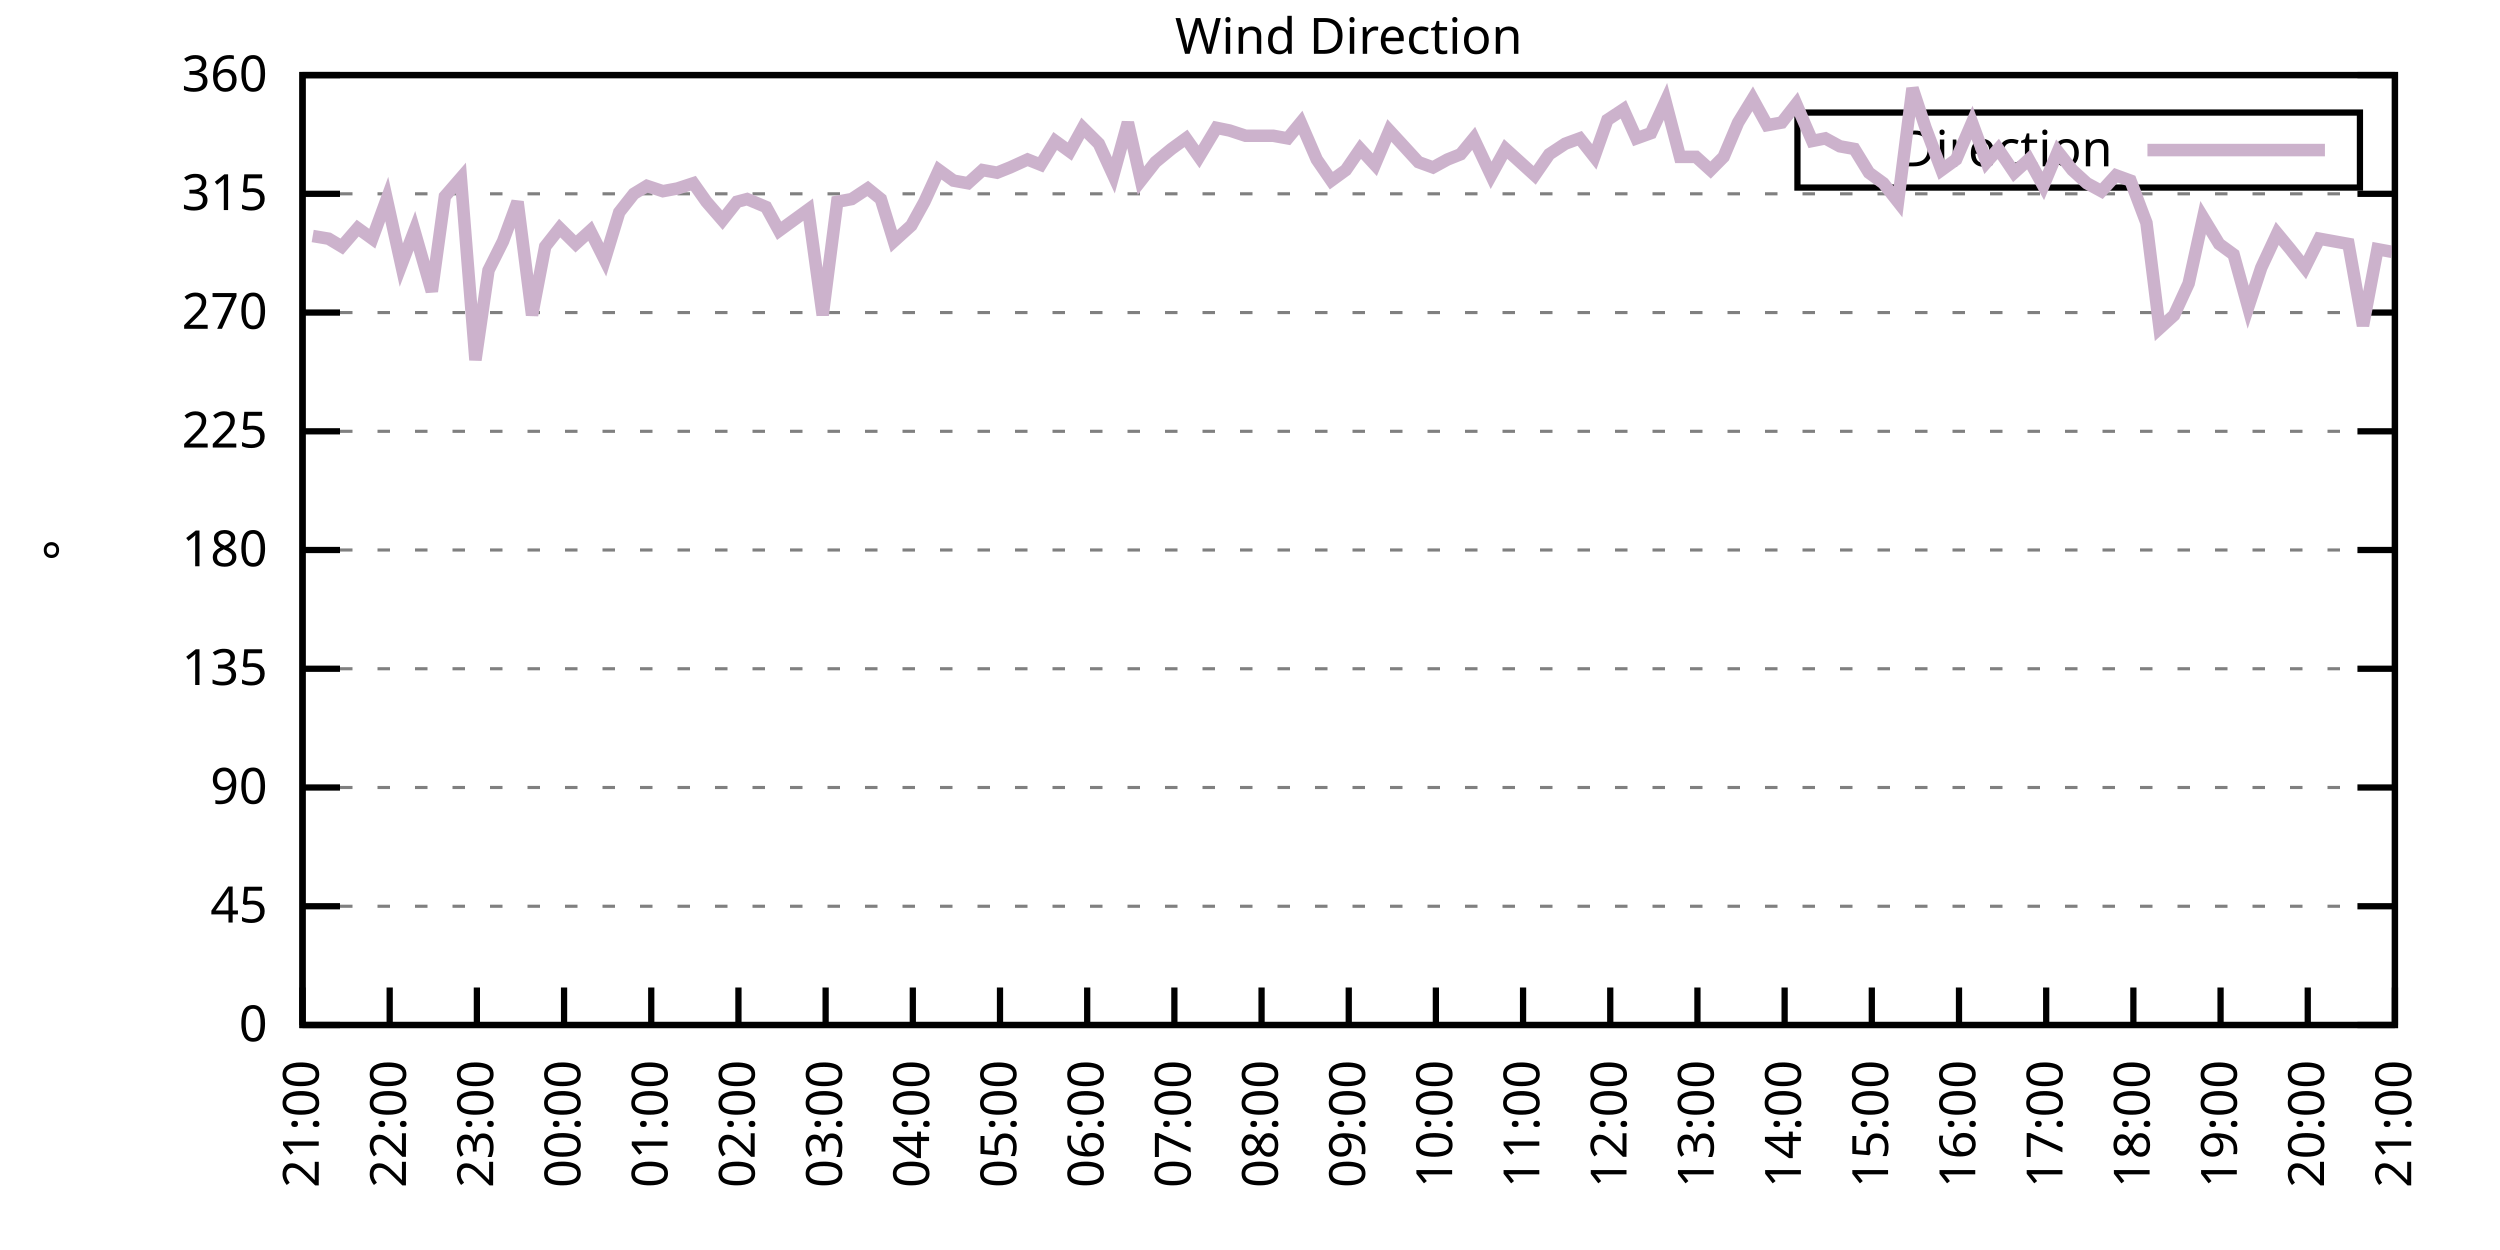
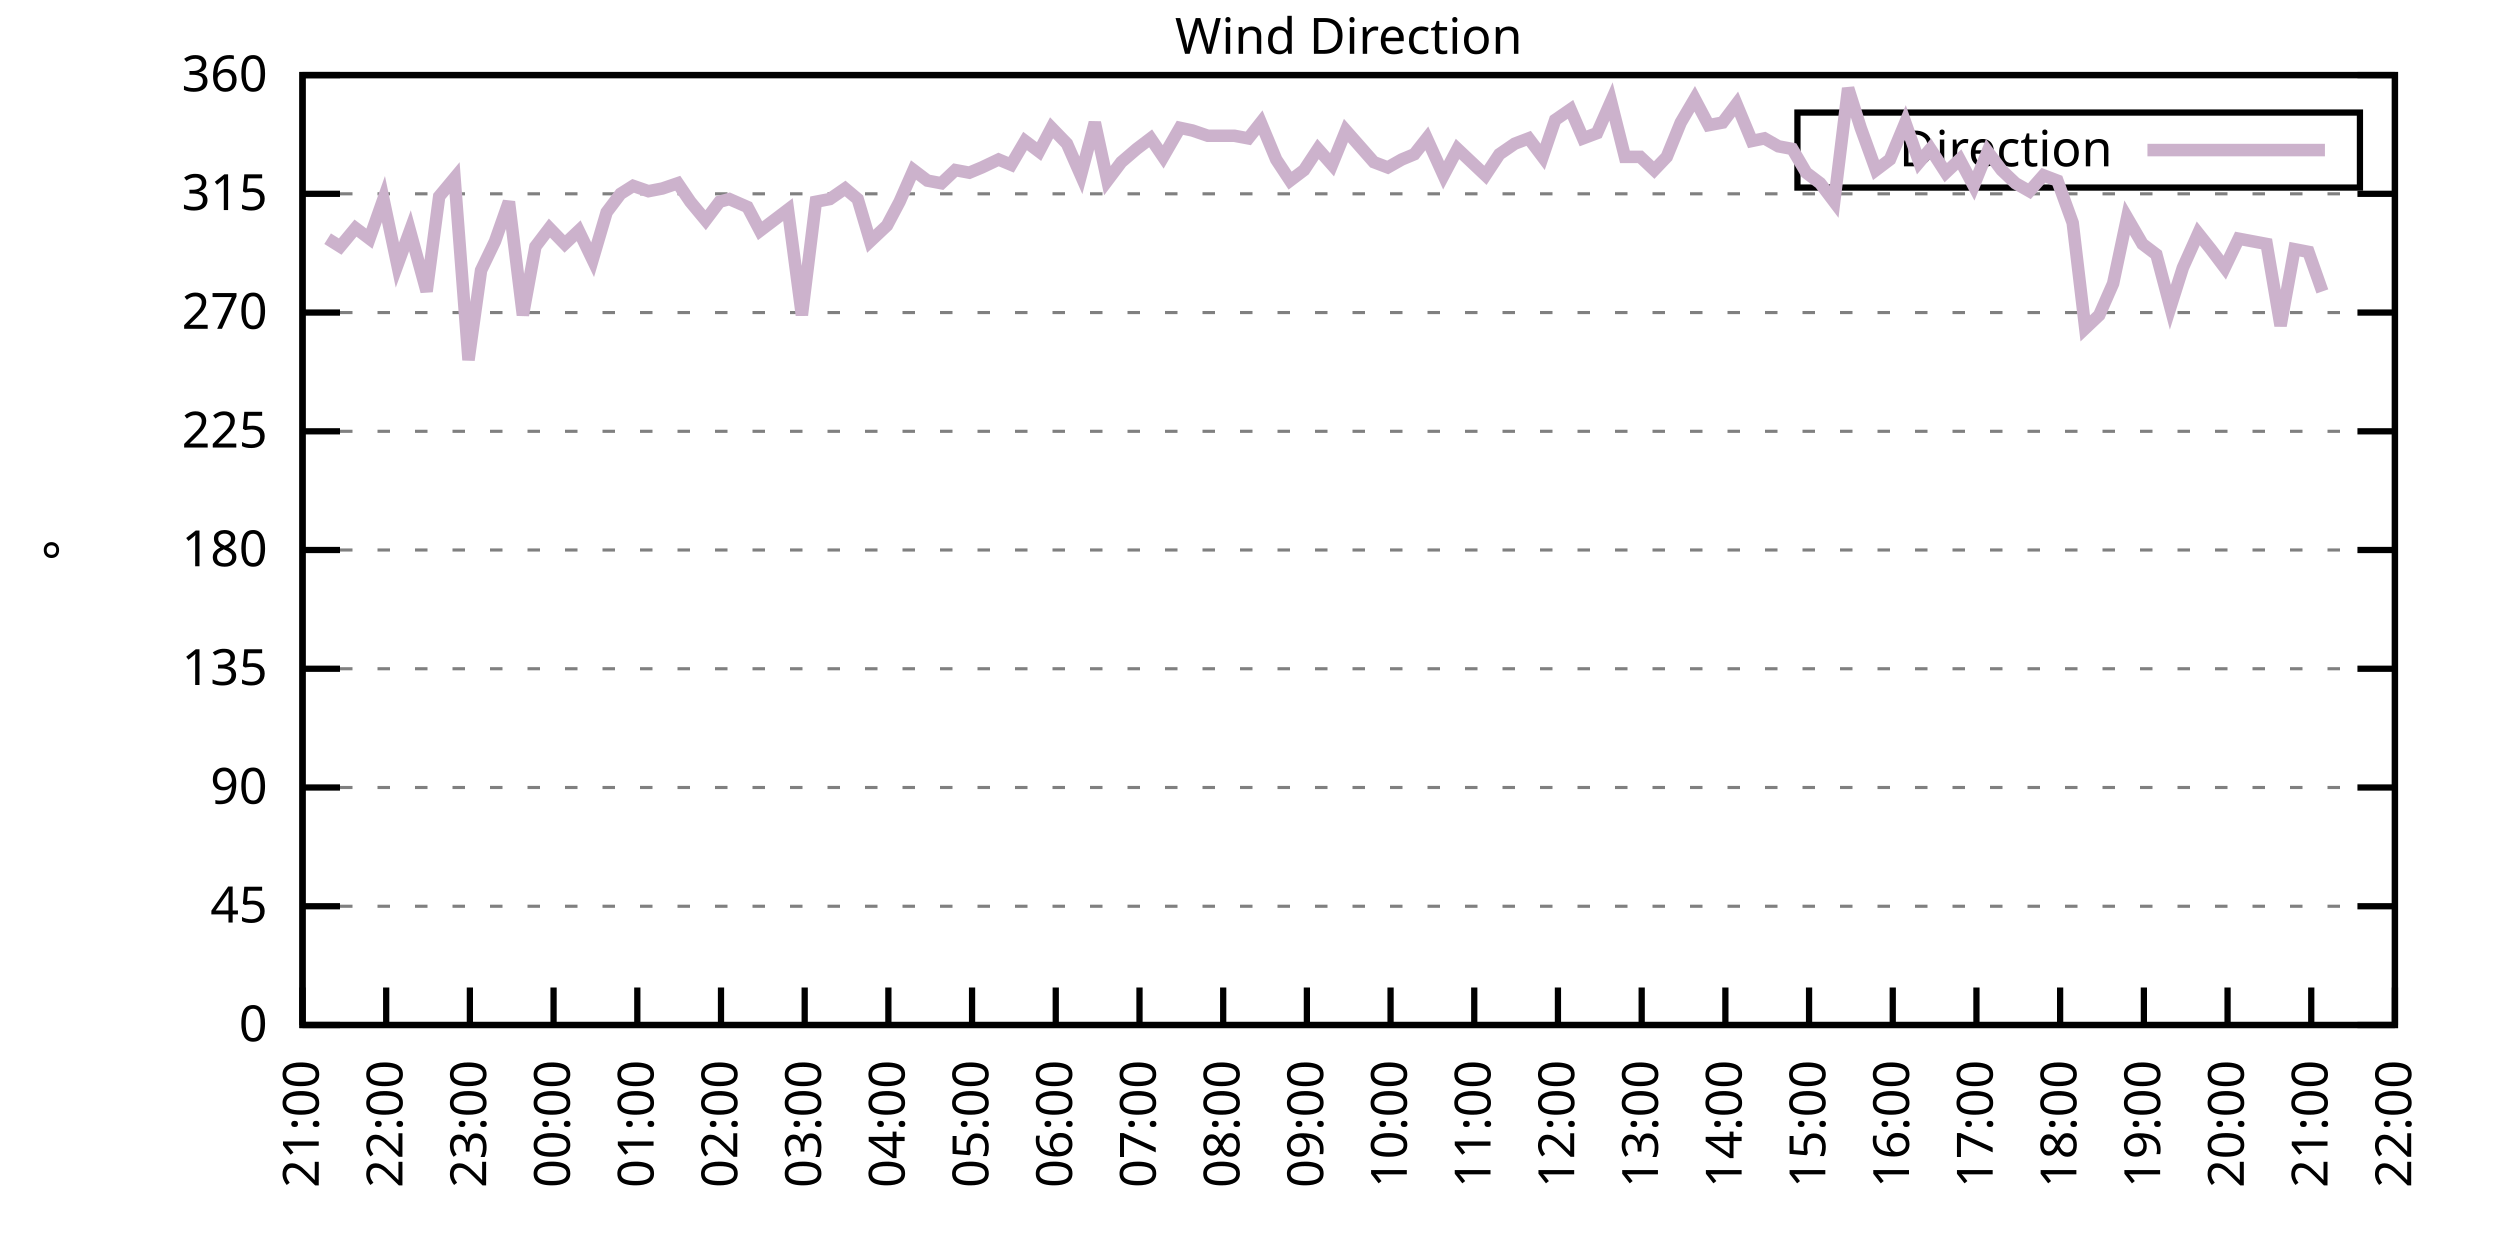
<svg xmlns="http://www.w3.org/2000/svg" xmlns:xlink="http://www.w3.org/1999/xlink" width="400" height="200" viewBox="0 0 400 200">
  <g id="gnuplot_canvas">
    <rect x="0" y="0" width="400" height="200" fill="none" />
    <defs>
      <circle id="gpDot" r="0.5" stroke-width="0.5" stroke="currentColor" />
      <path id="gpPt0" stroke-width="0.333" stroke="currentColor" d="M-1,0 h2 M0,-1 v2" />
      <path id="gpPt1" stroke-width="0.333" stroke="currentColor" d="M-1,-1 L1,1 M1,-1 L-1,1" />
      <path id="gpPt2" stroke-width="0.333" stroke="currentColor" d="M-1,0 L1,0 M0,-1 L0,1 M-1,-1 L1,1 M-1,1 L1,-1" />
      <rect id="gpPt3" stroke-width="0.333" stroke="currentColor" x="-1" y="-1" width="2" height="2" />
      <rect id="gpPt4" stroke-width="0.333" stroke="currentColor" fill="currentColor" x="-1" y="-1" width="2" height="2" />
      <circle id="gpPt5" stroke-width="0.333" stroke="currentColor" cx="0" cy="0" r="1" />
      <use xlink:href="#gpPt5" id="gpPt6" fill="currentColor" stroke="none" />
      <path id="gpPt7" stroke-width="0.333" stroke="currentColor" d="M0,-1.33 L-1.33,0.67 L1.33,0.67 z" />
      <use xlink:href="#gpPt7" id="gpPt8" fill="currentColor" stroke="none" />
      <use xlink:href="#gpPt7" id="gpPt9" stroke="currentColor" transform="rotate(180)" />
      <use xlink:href="#gpPt9" id="gpPt10" fill="currentColor" stroke="none" />
      <use xlink:href="#gpPt3" id="gpPt11" stroke="currentColor" transform="rotate(45)" />
      <use xlink:href="#gpPt11" id="gpPt12" fill="currentColor" stroke="none" />
      <path id="gpPt13" stroke-width="0.333" stroke="currentColor" d="M0,1.330 L1.265,0.411 L0.782,-1.067 L-0.782,-1.076 L-1.265,0.411 z" />
      <use xlink:href="#gpPt13" id="gpPt14" fill="currentColor" stroke="none" />
      <filter id="textbox" filterUnits="objectBoundingBox" x="0" y="0" height="1" width="1">
        <feFlood flood-color="white" flood-opacity="1" result="bgnd" />
        <feComposite in="SourceGraphic" in2="bgnd" operator="atop" />
      </filter>
      <filter id="greybox" filterUnits="objectBoundingBox" x="0" y="0" height="1" width="1">
        <feFlood flood-color="lightgrey" flood-opacity="1" result="grey" />
        <feComposite in="SourceGraphic" in2="grey" operator="atop" />
      </filter>
    </defs>
    <g fill="none" color="white" stroke="currentColor" stroke-width="1.00" stroke-linecap="butt" stroke-linejoin="miter">
</g>
    <g fill="none" color="black" stroke="currentColor" stroke-width="1.00" stroke-linecap="butt" stroke-linejoin="miter">
      <g stroke="none" shape-rendering="crispEdges">
        <polygon fill="rgb(255, 255, 255)" points="48.40,164.00 383.18,164.00 383.18,12.02 48.40,12.02 " />
      </g>
    </g>
    <g fill="none" color="black" stroke="currentColor" stroke-width="1.00" stroke-linecap="butt" stroke-linejoin="miter">
</g>
    <g fill="none" color="black" stroke="black" stroke-width="0.50" stroke-linecap="butt" stroke-linejoin="miter">
</g>
    <g fill="none" color="gray" stroke="currentColor" stroke-width="0.50" stroke-linecap="butt" stroke-linejoin="miter">
      <path stroke="gray" stroke-dasharray="2,4" class="gridline" d="M48.40,164.00 L383.19,164.00  " />
    </g>
    <g fill="none" color="gray" stroke="gray" stroke-width="1.00" stroke-linecap="butt" stroke-linejoin="miter">
</g>
    <g fill="none" color="black" stroke="currentColor" stroke-width="1.00" stroke-linecap="butt" stroke-linejoin="miter">
      <path stroke="black" d="M48.40,164.00 L54.40,164.00 M383.19,164.00 L377.19,164.00  " />
      <g transform="translate(42.80,166.60)" stroke="none" fill="black" font-family="Sans" font-size="8.00" text-anchor="end">
        <text>
          <tspan font-family="Sans"> 0</tspan>
        </text>
      </g>
    </g>
    <g fill="none" color="black" stroke="currentColor" stroke-width="1.00" stroke-linecap="butt" stroke-linejoin="miter">
</g>
    <g fill="none" color="black" stroke="black" stroke-width="0.50" stroke-linecap="butt" stroke-linejoin="miter">
</g>
    <g fill="none" color="gray" stroke="currentColor" stroke-width="0.50" stroke-linecap="butt" stroke-linejoin="miter">
      <path stroke="gray" stroke-dasharray="2,4" class="gridline" d="M48.40,145.00 L383.19,145.00  " />
    </g>
    <g fill="none" color="gray" stroke="gray" stroke-width="1.00" stroke-linecap="butt" stroke-linejoin="miter">
</g>
    <g fill="none" color="black" stroke="currentColor" stroke-width="1.00" stroke-linecap="butt" stroke-linejoin="miter">
      <path stroke="black" d="M48.40,145.00 L54.40,145.00 M383.19,145.00 L377.19,145.00  " />
      <g transform="translate(42.80,147.60)" stroke="none" fill="black" font-family="Sans" font-size="8.00" text-anchor="end">
        <text>
          <tspan font-family="Sans"> 45</tspan>
        </text>
      </g>
    </g>
    <g fill="none" color="black" stroke="currentColor" stroke-width="1.00" stroke-linecap="butt" stroke-linejoin="miter">
</g>
    <g fill="none" color="black" stroke="black" stroke-width="0.50" stroke-linecap="butt" stroke-linejoin="miter">
</g>
    <g fill="none" color="gray" stroke="currentColor" stroke-width="0.50" stroke-linecap="butt" stroke-linejoin="miter">
      <path stroke="gray" stroke-dasharray="2,4" class="gridline" d="M48.40,126.00 L383.19,126.00  " />
    </g>
    <g fill="none" color="gray" stroke="gray" stroke-width="1.00" stroke-linecap="butt" stroke-linejoin="miter">
</g>
    <g fill="none" color="black" stroke="currentColor" stroke-width="1.00" stroke-linecap="butt" stroke-linejoin="miter">
      <path stroke="black" d="M48.40,126.00 L54.40,126.00 M383.19,126.00 L377.19,126.00  " />
      <g transform="translate(42.80,128.60)" stroke="none" fill="black" font-family="Sans" font-size="8.00" text-anchor="end">
        <text>
          <tspan font-family="Sans"> 90</tspan>
        </text>
      </g>
    </g>
    <g fill="none" color="black" stroke="currentColor" stroke-width="1.00" stroke-linecap="butt" stroke-linejoin="miter">
</g>
    <g fill="none" color="black" stroke="black" stroke-width="0.50" stroke-linecap="butt" stroke-linejoin="miter">
</g>
    <g fill="none" color="gray" stroke="currentColor" stroke-width="0.50" stroke-linecap="butt" stroke-linejoin="miter">
      <path stroke="gray" stroke-dasharray="2,4" class="gridline" d="M48.40,107.00 L383.19,107.00  " />
    </g>
    <g fill="none" color="gray" stroke="gray" stroke-width="1.00" stroke-linecap="butt" stroke-linejoin="miter">
</g>
    <g fill="none" color="black" stroke="currentColor" stroke-width="1.00" stroke-linecap="butt" stroke-linejoin="miter">
      <path stroke="black" d="M48.40,107.00 L54.40,107.00 M383.19,107.00 L377.19,107.00  " />
      <g transform="translate(42.80,109.60)" stroke="none" fill="black" font-family="Sans" font-size="8.00" text-anchor="end">
        <text>
          <tspan font-family="Sans"> 135</tspan>
        </text>
      </g>
    </g>
    <g fill="none" color="black" stroke="currentColor" stroke-width="1.00" stroke-linecap="butt" stroke-linejoin="miter">
</g>
    <g fill="none" color="black" stroke="black" stroke-width="0.50" stroke-linecap="butt" stroke-linejoin="miter">
</g>
    <g fill="none" color="gray" stroke="currentColor" stroke-width="0.50" stroke-linecap="butt" stroke-linejoin="miter">
      <path stroke="gray" stroke-dasharray="2,4" class="gridline" d="M48.40,88.00 L383.19,88.00  " />
    </g>
    <g fill="none" color="gray" stroke="gray" stroke-width="1.00" stroke-linecap="butt" stroke-linejoin="miter">
</g>
    <g fill="none" color="black" stroke="currentColor" stroke-width="1.00" stroke-linecap="butt" stroke-linejoin="miter">
      <path stroke="black" d="M48.40,88.00 L54.40,88.00 M383.19,88.00 L377.19,88.00  " />
      <g transform="translate(42.80,90.60)" stroke="none" fill="black" font-family="Sans" font-size="8.00" text-anchor="end">
        <text>
          <tspan font-family="Sans"> 180</tspan>
        </text>
      </g>
    </g>
    <g fill="none" color="black" stroke="currentColor" stroke-width="1.00" stroke-linecap="butt" stroke-linejoin="miter">
</g>
    <g fill="none" color="black" stroke="black" stroke-width="0.50" stroke-linecap="butt" stroke-linejoin="miter">
</g>
    <g fill="none" color="gray" stroke="currentColor" stroke-width="0.50" stroke-linecap="butt" stroke-linejoin="miter">
      <path stroke="gray" stroke-dasharray="2,4" class="gridline" d="M48.40,69.01 L383.19,69.01  " />
    </g>
    <g fill="none" color="gray" stroke="gray" stroke-width="1.00" stroke-linecap="butt" stroke-linejoin="miter">
</g>
    <g fill="none" color="black" stroke="currentColor" stroke-width="1.00" stroke-linecap="butt" stroke-linejoin="miter">
      <path stroke="black" d="M48.40,69.01 L54.40,69.01 M383.19,69.01 L377.19,69.01  " />
      <g transform="translate(42.80,71.61)" stroke="none" fill="black" font-family="Sans" font-size="8.00" text-anchor="end">
        <text>
          <tspan font-family="Sans"> 225</tspan>
        </text>
      </g>
    </g>
    <g fill="none" color="black" stroke="currentColor" stroke-width="1.00" stroke-linecap="butt" stroke-linejoin="miter">
</g>
    <g fill="none" color="black" stroke="black" stroke-width="0.50" stroke-linecap="butt" stroke-linejoin="miter">
</g>
    <g fill="none" color="gray" stroke="currentColor" stroke-width="0.50" stroke-linecap="butt" stroke-linejoin="miter">
      <path stroke="gray" stroke-dasharray="2,4" class="gridline" d="M48.40,50.01 L383.19,50.01  " />
    </g>
    <g fill="none" color="gray" stroke="gray" stroke-width="1.00" stroke-linecap="butt" stroke-linejoin="miter">
</g>
    <g fill="none" color="black" stroke="currentColor" stroke-width="1.00" stroke-linecap="butt" stroke-linejoin="miter">
      <path stroke="black" d="M48.40,50.01 L54.40,50.01 M383.19,50.01 L377.19,50.01  " />
      <g transform="translate(42.80,52.61)" stroke="none" fill="black" font-family="Sans" font-size="8.00" text-anchor="end">
        <text>
          <tspan font-family="Sans"> 270</tspan>
        </text>
      </g>
    </g>
    <g fill="none" color="black" stroke="currentColor" stroke-width="1.00" stroke-linecap="butt" stroke-linejoin="miter">
</g>
    <g fill="none" color="black" stroke="black" stroke-width="0.50" stroke-linecap="butt" stroke-linejoin="miter">
</g>
    <g fill="none" color="gray" stroke="currentColor" stroke-width="0.50" stroke-linecap="butt" stroke-linejoin="miter">
      <path stroke="gray" stroke-dasharray="2,4" class="gridline" d="M48.40,31.01 L383.19,31.01  " />
    </g>
    <g fill="none" color="gray" stroke="gray" stroke-width="1.00" stroke-linecap="butt" stroke-linejoin="miter">
</g>
    <g fill="none" color="black" stroke="currentColor" stroke-width="1.00" stroke-linecap="butt" stroke-linejoin="miter">
      <path stroke="black" d="M48.40,31.01 L54.40,31.01 M383.19,31.01 L377.19,31.01  " />
      <g transform="translate(42.80,33.61)" stroke="none" fill="black" font-family="Sans" font-size="8.00" text-anchor="end">
        <text>
          <tspan font-family="Sans"> 315</tspan>
        </text>
      </g>
    </g>
    <g fill="none" color="black" stroke="currentColor" stroke-width="1.00" stroke-linecap="butt" stroke-linejoin="miter">
</g>
    <g fill="none" color="black" stroke="black" stroke-width="0.50" stroke-linecap="butt" stroke-linejoin="miter">
</g>
    <g fill="none" color="gray" stroke="currentColor" stroke-width="0.50" stroke-linecap="butt" stroke-linejoin="miter">
      <path stroke="gray" stroke-dasharray="2,4" class="gridline" d="M48.40,12.01 L383.19,12.01  " />
    </g>
    <g fill="none" color="gray" stroke="gray" stroke-width="1.00" stroke-linecap="butt" stroke-linejoin="miter">
</g>
    <g fill="none" color="black" stroke="currentColor" stroke-width="1.00" stroke-linecap="butt" stroke-linejoin="miter">
      <path stroke="black" d="M48.40,12.01 L54.40,12.01 M383.19,12.01 L377.19,12.01  " />
      <g transform="translate(42.80,14.61)" stroke="none" fill="black" font-family="Sans" font-size="8.00" text-anchor="end">
        <text>
          <tspan font-family="Sans"> 360</tspan>
        </text>
      </g>
    </g>
    <g fill="none" color="black" stroke="currentColor" stroke-width="1.00" stroke-linecap="butt" stroke-linejoin="miter">
      <path stroke="black" d="M48.40,164.00 L48.40,158.00  " />
      <g transform="translate(51.00,169.60) rotate(270.00)" stroke="none" fill="black" font-family="Sans" font-size="8.00" text-anchor="end">
        <text>
          <tspan font-family="Sans">21:00</tspan>
        </text>
      </g>
    </g>
    <g fill="none" color="black" stroke="currentColor" stroke-width="1.00" stroke-linecap="butt" stroke-linejoin="miter">
-       <path stroke="black" d="M62.35,164.00 L62.35,158.00  " />
-       <g transform="translate(64.95,169.60) rotate(270.00)" stroke="none" fill="black" font-family="Sans" font-size="8.00" text-anchor="end">
+       <path stroke="black" d="M61.79,164.00 L61.79,158.00  " />
+       <g transform="translate(64.39,169.60) rotate(270.00)" stroke="none" fill="black" font-family="Sans" font-size="8.00" text-anchor="end">
        <text>
          <tspan font-family="Sans">22:00</tspan>
        </text>
      </g>
    </g>
    <g fill="none" color="black" stroke="currentColor" stroke-width="1.00" stroke-linecap="butt" stroke-linejoin="miter">
-       <path stroke="black" d="M76.30,164.00 L76.30,158.00  " />
-       <g transform="translate(78.90,169.60) rotate(270.00)" stroke="none" fill="black" font-family="Sans" font-size="8.00" text-anchor="end">
+       <path stroke="black" d="M75.18,164.00 L75.18,158.00  " />
+       <g transform="translate(77.78,169.60) rotate(270.00)" stroke="none" fill="black" font-family="Sans" font-size="8.00" text-anchor="end">
        <text>
          <tspan font-family="Sans">23:00</tspan>
        </text>
      </g>
    </g>
    <g fill="none" color="black" stroke="currentColor" stroke-width="1.00" stroke-linecap="butt" stroke-linejoin="miter">
-       <path stroke="black" d="M90.25,164.00 L90.25,158.00  " />
-       <g transform="translate(92.85,169.60) rotate(270.00)" stroke="none" fill="black" font-family="Sans" font-size="8.00" text-anchor="end">
+       <path stroke="black" d="M88.57,164.00 L88.57,158.00  " />
+       <g transform="translate(91.17,169.60) rotate(270.00)" stroke="none" fill="black" font-family="Sans" font-size="8.00" text-anchor="end">
        <text>
          <tspan font-family="Sans">00:00</tspan>
        </text>
      </g>
    </g>
    <g fill="none" color="black" stroke="currentColor" stroke-width="1.00" stroke-linecap="butt" stroke-linejoin="miter">
-       <path stroke="black" d="M104.20,164.00 L104.20,158.00  " />
-       <g transform="translate(106.80,169.60) rotate(270.00)" stroke="none" fill="black" font-family="Sans" font-size="8.00" text-anchor="end">
+       <path stroke="black" d="M101.97,164.00 L101.97,158.00  " />
+       <g transform="translate(104.57,169.60) rotate(270.00)" stroke="none" fill="black" font-family="Sans" font-size="8.00" text-anchor="end">
        <text>
          <tspan font-family="Sans">01:00</tspan>
        </text>
      </g>
    </g>
    <g fill="none" color="black" stroke="currentColor" stroke-width="1.00" stroke-linecap="butt" stroke-linejoin="miter">
-       <path stroke="black" d="M118.15,164.00 L118.15,158.00  " />
-       <g transform="translate(120.75,169.60) rotate(270.00)" stroke="none" fill="black" font-family="Sans" font-size="8.00" text-anchor="end">
+       <path stroke="black" d="M115.36,164.00 L115.36,158.00  " />
+       <g transform="translate(117.96,169.60) rotate(270.00)" stroke="none" fill="black" font-family="Sans" font-size="8.00" text-anchor="end">
        <text>
          <tspan font-family="Sans">02:00</tspan>
        </text>
      </g>
    </g>
    <g fill="none" color="black" stroke="currentColor" stroke-width="1.00" stroke-linecap="butt" stroke-linejoin="miter">
-       <path stroke="black" d="M132.10,164.00 L132.10,158.00  " />
-       <g transform="translate(134.70,169.60) rotate(270.00)" stroke="none" fill="black" font-family="Sans" font-size="8.00" text-anchor="end">
+       <path stroke="black" d="M128.75,164.00 L128.75,158.00  " />
+       <g transform="translate(131.35,169.60) rotate(270.00)" stroke="none" fill="black" font-family="Sans" font-size="8.00" text-anchor="end">
        <text>
          <tspan font-family="Sans">03:00</tspan>
        </text>
      </g>
    </g>
    <g fill="none" color="black" stroke="currentColor" stroke-width="1.00" stroke-linecap="butt" stroke-linejoin="miter">
-       <path stroke="black" d="M146.05,164.00 L146.05,158.00  " />
-       <g transform="translate(148.65,169.60) rotate(270.00)" stroke="none" fill="black" font-family="Sans" font-size="8.00" text-anchor="end">
+       <path stroke="black" d="M142.14,164.00 L142.14,158.00  " />
+       <g transform="translate(144.74,169.60) rotate(270.00)" stroke="none" fill="black" font-family="Sans" font-size="8.00" text-anchor="end">
        <text>
          <tspan font-family="Sans">04:00</tspan>
        </text>
      </g>
    </g>
    <g fill="none" color="black" stroke="currentColor" stroke-width="1.00" stroke-linecap="butt" stroke-linejoin="miter">
-       <path stroke="black" d="M160.00,164.00 L160.00,158.00  " />
-       <g transform="translate(162.60,169.60) rotate(270.00)" stroke="none" fill="black" font-family="Sans" font-size="8.00" text-anchor="end">
+       <path stroke="black" d="M155.53,164.00 L155.53,158.00  " />
+       <g transform="translate(158.13,169.60) rotate(270.00)" stroke="none" fill="black" font-family="Sans" font-size="8.00" text-anchor="end">
        <text>
          <tspan font-family="Sans">05:00</tspan>
        </text>
      </g>
    </g>
    <g fill="none" color="black" stroke="currentColor" stroke-width="1.00" stroke-linecap="butt" stroke-linejoin="miter">
-       <path stroke="black" d="M173.95,164.00 L173.95,158.00  " />
-       <g transform="translate(176.55,169.60) rotate(270.00)" stroke="none" fill="black" font-family="Sans" font-size="8.00" text-anchor="end">
+       <path stroke="black" d="M168.92,164.00 L168.92,158.00  " />
+       <g transform="translate(171.52,169.60) rotate(270.00)" stroke="none" fill="black" font-family="Sans" font-size="8.00" text-anchor="end">
        <text>
          <tspan font-family="Sans">06:00</tspan>
        </text>
      </g>
    </g>
    <g fill="none" color="black" stroke="currentColor" stroke-width="1.00" stroke-linecap="butt" stroke-linejoin="miter">
-       <path stroke="black" d="M187.90,164.00 L187.90,158.00  " />
-       <g transform="translate(190.50,169.60) rotate(270.00)" stroke="none" fill="black" font-family="Sans" font-size="8.00" text-anchor="end">
+       <path stroke="black" d="M182.32,164.00 L182.32,158.00  " />
+       <g transform="translate(184.92,169.60) rotate(270.00)" stroke="none" fill="black" font-family="Sans" font-size="8.00" text-anchor="end">
        <text>
          <tspan font-family="Sans">07:00</tspan>
        </text>
      </g>
    </g>
    <g fill="none" color="black" stroke="currentColor" stroke-width="1.00" stroke-linecap="butt" stroke-linejoin="miter">
-       <path stroke="black" d="M201.85,164.00 L201.85,158.00  " />
-       <g transform="translate(204.45,169.60) rotate(270.00)" stroke="none" fill="black" font-family="Sans" font-size="8.00" text-anchor="end">
+       <path stroke="black" d="M195.71,164.00 L195.71,158.00  " />
+       <g transform="translate(198.31,169.60) rotate(270.00)" stroke="none" fill="black" font-family="Sans" font-size="8.00" text-anchor="end">
        <text>
          <tspan font-family="Sans">08:00</tspan>
        </text>
      </g>
    </g>
    <g fill="none" color="black" stroke="currentColor" stroke-width="1.00" stroke-linecap="butt" stroke-linejoin="miter">
-       <path stroke="black" d="M215.80,164.00 L215.80,158.00  " />
-       <g transform="translate(218.40,169.60) rotate(270.00)" stroke="none" fill="black" font-family="Sans" font-size="8.00" text-anchor="end">
+       <path stroke="black" d="M209.10,164.00 L209.10,158.00  " />
+       <g transform="translate(211.70,169.60) rotate(270.00)" stroke="none" fill="black" font-family="Sans" font-size="8.00" text-anchor="end">
        <text>
          <tspan font-family="Sans">09:00</tspan>
        </text>
      </g>
    </g>
    <g fill="none" color="black" stroke="currentColor" stroke-width="1.00" stroke-linecap="butt" stroke-linejoin="miter">
-       <path stroke="black" d="M229.74,164.00 L229.74,158.00  " />
-       <g transform="translate(232.34,169.60) rotate(270.00)" stroke="none" fill="black" font-family="Sans" font-size="8.00" text-anchor="end">
+       <path stroke="black" d="M222.49,164.00 L222.49,158.00  " />
+       <g transform="translate(225.09,169.60) rotate(270.00)" stroke="none" fill="black" font-family="Sans" font-size="8.00" text-anchor="end">
        <text>
          <tspan font-family="Sans">10:00</tspan>
        </text>
      </g>
    </g>
    <g fill="none" color="black" stroke="currentColor" stroke-width="1.00" stroke-linecap="butt" stroke-linejoin="miter">
-       <path stroke="black" d="M243.69,164.00 L243.69,158.00  " />
-       <g transform="translate(246.29,169.60) rotate(270.00)" stroke="none" fill="black" font-family="Sans" font-size="8.00" text-anchor="end">
+       <path stroke="black" d="M235.88,164.00 L235.88,158.00  " />
+       <g transform="translate(238.48,169.60) rotate(270.00)" stroke="none" fill="black" font-family="Sans" font-size="8.00" text-anchor="end">
        <text>
          <tspan font-family="Sans">11:00</tspan>
        </text>
      </g>
    </g>
    <g fill="none" color="black" stroke="currentColor" stroke-width="1.00" stroke-linecap="butt" stroke-linejoin="miter">
-       <path stroke="black" d="M257.64,164.00 L257.64,158.00  " />
-       <g transform="translate(260.24,169.60) rotate(270.00)" stroke="none" fill="black" font-family="Sans" font-size="8.00" text-anchor="end">
+       <path stroke="black" d="M249.27,164.00 L249.27,158.00  " />
+       <g transform="translate(251.87,169.60) rotate(270.00)" stroke="none" fill="black" font-family="Sans" font-size="8.00" text-anchor="end">
        <text>
          <tspan font-family="Sans">12:00</tspan>
        </text>
      </g>
    </g>
    <g fill="none" color="black" stroke="currentColor" stroke-width="1.00" stroke-linecap="butt" stroke-linejoin="miter">
-       <path stroke="black" d="M271.59,164.00 L271.59,158.00  " />
-       <g transform="translate(274.19,169.60) rotate(270.00)" stroke="none" fill="black" font-family="Sans" font-size="8.00" text-anchor="end">
+       <path stroke="black" d="M262.67,164.00 L262.67,158.00  " />
+       <g transform="translate(265.27,169.60) rotate(270.00)" stroke="none" fill="black" font-family="Sans" font-size="8.00" text-anchor="end">
        <text>
          <tspan font-family="Sans">13:00</tspan>
        </text>
      </g>
    </g>
    <g fill="none" color="black" stroke="currentColor" stroke-width="1.00" stroke-linecap="butt" stroke-linejoin="miter">
-       <path stroke="black" d="M285.54,164.00 L285.54,158.00  " />
-       <g transform="translate(288.14,169.60) rotate(270.00)" stroke="none" fill="black" font-family="Sans" font-size="8.00" text-anchor="end">
+       <path stroke="black" d="M276.06,164.00 L276.06,158.00  " />
+       <g transform="translate(278.66,169.60) rotate(270.00)" stroke="none" fill="black" font-family="Sans" font-size="8.00" text-anchor="end">
        <text>
          <tspan font-family="Sans">14:00</tspan>
        </text>
      </g>
    </g>
    <g fill="none" color="black" stroke="currentColor" stroke-width="1.00" stroke-linecap="butt" stroke-linejoin="miter">
-       <path stroke="black" d="M299.49,164.00 L299.49,158.00  " />
-       <g transform="translate(302.09,169.60) rotate(270.00)" stroke="none" fill="black" font-family="Sans" font-size="8.00" text-anchor="end">
+       <path stroke="black" d="M289.45,164.00 L289.45,158.00  " />
+       <g transform="translate(292.05,169.60) rotate(270.00)" stroke="none" fill="black" font-family="Sans" font-size="8.00" text-anchor="end">
        <text>
          <tspan font-family="Sans">15:00</tspan>
        </text>
      </g>
    </g>
    <g fill="none" color="black" stroke="currentColor" stroke-width="1.00" stroke-linecap="butt" stroke-linejoin="miter">
-       <path stroke="black" d="M313.44,164.00 L313.44,158.00  " />
-       <g transform="translate(316.04,169.60) rotate(270.00)" stroke="none" fill="black" font-family="Sans" font-size="8.00" text-anchor="end">
+       <path stroke="black" d="M302.84,164.00 L302.84,158.00  " />
+       <g transform="translate(305.44,169.60) rotate(270.00)" stroke="none" fill="black" font-family="Sans" font-size="8.00" text-anchor="end">
        <text>
          <tspan font-family="Sans">16:00</tspan>
        </text>
      </g>
    </g>
    <g fill="none" color="black" stroke="currentColor" stroke-width="1.00" stroke-linecap="butt" stroke-linejoin="miter">
-       <path stroke="black" d="M327.39,164.00 L327.39,158.00  " />
-       <g transform="translate(329.99,169.60) rotate(270.00)" stroke="none" fill="black" font-family="Sans" font-size="8.00" text-anchor="end">
+       <path stroke="black" d="M316.23,164.00 L316.23,158.00  " />
+       <g transform="translate(318.83,169.60) rotate(270.00)" stroke="none" fill="black" font-family="Sans" font-size="8.00" text-anchor="end">
        <text>
          <tspan font-family="Sans">17:00</tspan>
        </text>
      </g>
    </g>
    <g fill="none" color="black" stroke="currentColor" stroke-width="1.00" stroke-linecap="butt" stroke-linejoin="miter">
-       <path stroke="black" d="M341.34,164.00 L341.34,158.00  " />
-       <g transform="translate(343.94,169.60) rotate(270.00)" stroke="none" fill="black" font-family="Sans" font-size="8.00" text-anchor="end">
+       <path stroke="black" d="M329.62,164.00 L329.62,158.00  " />
+       <g transform="translate(332.22,169.60) rotate(270.00)" stroke="none" fill="black" font-family="Sans" font-size="8.00" text-anchor="end">
        <text>
          <tspan font-family="Sans">18:00</tspan>
        </text>
      </g>
    </g>
    <g fill="none" color="black" stroke="currentColor" stroke-width="1.00" stroke-linecap="butt" stroke-linejoin="miter">
-       <path stroke="black" d="M355.29,164.00 L355.29,158.00  " />
-       <g transform="translate(357.89,169.60) rotate(270.00)" stroke="none" fill="black" font-family="Sans" font-size="8.00" text-anchor="end">
+       <path stroke="black" d="M343.02,164.00 L343.02,158.00  " />
+       <g transform="translate(345.62,169.60) rotate(270.00)" stroke="none" fill="black" font-family="Sans" font-size="8.00" text-anchor="end">
        <text>
          <tspan font-family="Sans">19:00</tspan>
        </text>
      </g>
    </g>
    <g fill="none" color="black" stroke="currentColor" stroke-width="1.00" stroke-linecap="butt" stroke-linejoin="miter">
-       <path stroke="black" d="M369.24,164.00 L369.24,158.00  " />
-       <g transform="translate(371.84,169.60) rotate(270.00)" stroke="none" fill="black" font-family="Sans" font-size="8.00" text-anchor="end">
+       <path stroke="black" d="M356.41,164.00 L356.41,158.00  " />
+       <g transform="translate(359.01,169.60) rotate(270.00)" stroke="none" fill="black" font-family="Sans" font-size="8.00" text-anchor="end">
        <text>
          <tspan font-family="Sans">20:00</tspan>
+         </text>
+       </g>
+     </g>
+     <g fill="none" color="black" stroke="currentColor" stroke-width="1.00" stroke-linecap="butt" stroke-linejoin="miter">
+       <path stroke="black" d="M369.80,164.00 L369.80,158.00  " />
+       <g transform="translate(372.40,169.60) rotate(270.00)" stroke="none" fill="black" font-family="Sans" font-size="8.00" text-anchor="end">
+         <text>
+           <tspan font-family="Sans">21:00</tspan>
        </text>
      </g>
    </g>
    <g fill="none" color="black" stroke="currentColor" stroke-width="1.00" stroke-linecap="butt" stroke-linejoin="miter">
      <path stroke="black" d="M383.19,164.00 L383.19,158.00  " />
      <g transform="translate(385.79,169.60) rotate(270.00)" stroke="none" fill="black" font-family="Sans" font-size="8.00" text-anchor="end">
        <text>
-           <tspan font-family="Sans">21:00</tspan>
+           <tspan font-family="Sans">22:00</tspan>
        </text>
      </g>
    </g>
    <g fill="none" color="black" stroke="currentColor" stroke-width="1.00" stroke-linecap="butt" stroke-linejoin="miter">
</g>
    <g fill="none" color="black" stroke="currentColor" stroke-width="1.00" stroke-linecap="butt" stroke-linejoin="miter">
      <path stroke="black" d="M48.40,12.01 L48.40,164.00 L383.19,164.00 L383.19,12.01 L48.40,12.01 Z  " />
    </g>
    <g fill="none" color="black" stroke="currentColor" stroke-width="1.00" stroke-linecap="butt" stroke-linejoin="miter">
</g>
    <g fill="none" color="black" stroke="currentColor" stroke-width="1.00" stroke-linecap="butt" stroke-linejoin="miter">
      <path stroke="black" d="M287.59,30.01 L287.59,18.01 L377.59,18.01 L377.59,30.01 L287.59,30.01 Z  " />
    </g>
    <g id="Wind_direction_plot_1">
      <g fill="none" color="white" stroke="black" stroke-width="2.00" stroke-linecap="butt" stroke-linejoin="miter">
</g>
      <g fill="none" color="black" stroke="currentColor" stroke-width="2.00" stroke-linecap="butt" stroke-linejoin="miter">
        <g transform="translate(337.99,26.61)" stroke="none" fill="black" font-family="Sans" font-size="8.00" text-anchor="end">
          <text>
            <tspan font-family="Sans">Direction</tspan>
          </text>
        </g>
      </g>
      <g fill="none" color="black" stroke="currentColor" stroke-width="2.00" stroke-linecap="butt" stroke-linejoin="miter">
-         <path stroke="rgb(204, 178, 204)" d="M343.59,24.01 L371.99,24.01 M50.03,37.76 L52.58,38.19 L54.68,39.45 L57.23,36.50 L59.56,38.19 L61.88,31.85   L64.21,42.41 L66.30,36.92 L69.09,46.63 L71.18,31.43 L73.74,28.48 L76.07,57.61 L78.16,43.25 L80.48,38.61   L82.81,32.28 L85.13,50.43 L87.23,39.45 L89.55,36.50 L92.11,39.03 L94.43,36.92 L96.76,41.56 L99.08,33.96   L101.41,31.01 L103.50,29.74 L106.06,30.59 L108.38,30.16 L110.94,29.32 L113.03,32.28 L115.59,35.23 L117.92,32.28   L119.54,31.85 L122.57,33.12 L124.66,36.92 L126.98,35.23 L129.31,33.54 L131.63,50.43 L133.96,32.28 L136.28,31.85   L138.84,30.16 L140.93,31.85 L143.02,38.61 L145.81,36.08 L147.91,32.28 L150.23,27.21 L152.56,28.90 L154.88,29.32   L157.21,27.21 L159.53,27.63 L161.62,26.79 L164.41,25.52 L166.51,26.36 L168.83,22.56 L171.16,24.25 L173.25,20.45   L175.81,22.99 L178.13,28.05 L180.46,19.61 L182.55,28.90 L184.87,25.94 L187.43,23.83 L189.76,22.14 L191.85,25.10   L194.64,20.45 L196.73,20.88 L199.29,21.72 L201.38,21.72 L203.71,21.72 L206.03,22.14 L208.12,19.61 L210.68,25.52   L213.01,28.90 L215.33,27.21 L217.65,23.83 L219.98,26.36 L222.30,20.88 L224.63,23.41 L226.95,25.94 L229.28,26.79   L231.60,25.52 L233.70,24.68 L235.79,22.14 L238.58,28.05 L240.90,23.83 L245.55,28.05 L247.88,24.68 L250.44,22.99   L252.76,22.14 L255.09,25.10 L257.18,19.19 L259.74,17.50 L261.83,22.14 L264.15,21.30 L266.48,16.23 L268.80,25.10   L271.36,25.10 L273.69,27.21 L275.78,25.10 L278.10,19.61 L280.43,15.81 L282.75,20.03 L285.08,19.61 L287.40,16.65   L289.96,22.56 L292.05,22.14 L294.38,23.41 L296.70,23.83 L299.03,27.63 L301.35,29.32 L303.68,32.28 L306.00,14.12   L308.09,20.45 L310.65,27.21 L312.98,25.52 L315.53,19.61 L317.86,25.94 L319.72,23.83 L322.28,27.63 L324.60,25.52   L326.93,29.74 L329.25,24.25 L331.58,27.21 L333.90,29.32 L336.23,30.59 L338.55,28.05 L340.88,28.90 L343.43,35.65   L345.53,52.54 L347.85,50.43 L350.18,45.36 L352.50,34.81 L355.06,39.03 L357.38,40.72 L359.71,49.16 L361.80,42.83   L364.36,37.34 L366.45,39.87 L368.78,42.83 L371.10,38.19 L375.75,39.03 L378.08,52.12 L380.40,39.87 L382.73,40.30    " />
+         <path stroke="rgb(204, 178, 204)" d="M343.59,24.01 L371.99,24.01 M52.42,38.19 L54.43,39.45 L56.88,36.50 L59.11,38.19 L61.35,31.85 L63.58,42.41   L65.59,36.92 L68.26,46.63 L70.27,31.43 L72.73,28.48 L74.96,57.61 L76.97,43.25 L79.20,38.61 L81.43,32.28   L83.66,50.43 L85.67,39.45 L87.91,36.50 L90.36,39.03 L92.59,36.92 L94.82,41.56 L97.06,33.96 L99.29,31.01   L101.30,29.74 L103.75,30.59 L105.98,30.16 L108.44,29.32 L110.45,32.28 L112.90,35.23 L115.13,32.28 L116.70,31.85   L119.60,33.12 L121.61,36.92 L123.84,35.23 L126.07,33.54 L128.30,50.43 L130.54,32.28 L132.77,31.85 L135.22,30.16   L137.23,31.85 L139.24,38.61 L141.92,36.08 L143.93,32.28 L146.16,27.21 L148.39,28.90 L150.62,29.32 L152.85,27.21   L155.09,27.63 L157.10,26.79 L159.77,25.52 L161.78,26.36 L164.01,22.56 L166.25,24.25 L168.25,20.45 L170.71,22.99   L172.94,28.05 L175.17,19.61 L177.18,28.90 L179.41,25.94 L181.87,23.83 L184.10,22.14 L186.11,25.10 L188.79,20.45   L190.80,20.88 L193.25,21.72 L195.26,21.72 L197.49,21.72 L199.73,22.14 L201.73,19.61 L204.19,25.52 L206.42,28.90   L208.65,27.21 L210.88,23.83 L213.12,26.36 L215.35,20.88 L217.58,23.41 L219.81,25.94 L222.04,26.79 L224.28,25.52   L226.29,24.68 L228.29,22.14 L230.97,28.05 L233.20,23.83 L237.67,28.05 L239.90,24.68 L242.36,22.99 L244.59,22.14   L246.82,25.10 L248.83,19.19 L251.28,17.50 L253.29,22.14 L255.52,21.30 L257.76,16.23 L259.99,25.10 L262.44,25.10   L264.67,27.21 L266.68,25.10 L268.92,19.61 L271.15,15.81 L273.38,20.03 L275.61,19.61 L277.84,16.65 L280.30,22.56   L282.31,22.14 L284.54,23.41 L286.77,23.83 L289.00,27.63 L291.23,29.32 L293.47,32.28 L295.70,14.12 L297.71,20.45   L300.16,27.21 L302.39,25.52 L304.85,19.61 L307.08,25.94 L308.87,23.83 L311.32,27.63 L313.55,25.52 L315.79,29.74   L318.02,24.25 L320.25,27.21 L322.48,29.32 L324.71,30.59 L326.95,28.05 L329.18,28.90 L331.63,35.65 L333.64,52.54   L335.87,50.43 L338.10,45.36 L340.34,34.81 L342.79,39.03 L345.02,40.72 L347.26,49.16 L349.26,42.83 L351.72,37.34   L353.73,39.87 L355.96,42.83 L358.19,38.19 L362.66,39.03 L364.89,52.12 L367.12,39.87 L369.35,40.30 L371.58,46.63    " />
      </g>
    </g>
    <g fill="none" color="black" stroke="currentColor" stroke-width="2.00" stroke-linecap="butt" stroke-linejoin="miter">
</g>
    <g fill="none" color="black" stroke="black" stroke-width="1.00" stroke-linecap="butt" stroke-linejoin="miter">
</g>
    <g fill="none" color="black" stroke="currentColor" stroke-width="1.00" stroke-linecap="butt" stroke-linejoin="miter">
      <path stroke="black" d="M48.40,12.01 L48.40,164.00 L383.19,164.00 L383.19,12.01 L48.40,12.01 Z  " />
      <g transform="translate(12.80,88.01) rotate(270.00)" stroke="none" fill="black" font-family="Sans" font-size="8.00" text-anchor="middle">
        <text>
          <tspan font-family="Sans">°</tspan>
        </text>
      </g>
    </g>
    <g fill="none" color="black" stroke="currentColor" stroke-width="1.00" stroke-linecap="butt" stroke-linejoin="miter">
</g>
    <g fill="none" color="black" stroke="currentColor" stroke-width="1.00" stroke-linecap="butt" stroke-linejoin="miter">
      <g transform="translate(215.79,8.61)" stroke="none" fill="black" font-family="Sans" font-size="8.00" text-anchor="middle">
        <text>
          <tspan font-family="Sans">Wind Direction</tspan>
        </text>
      </g>
    </g>
    <g fill="none" color="black" stroke="currentColor" stroke-width="1.00" stroke-linecap="butt" stroke-linejoin="miter">
</g>
  </g>
</svg>
